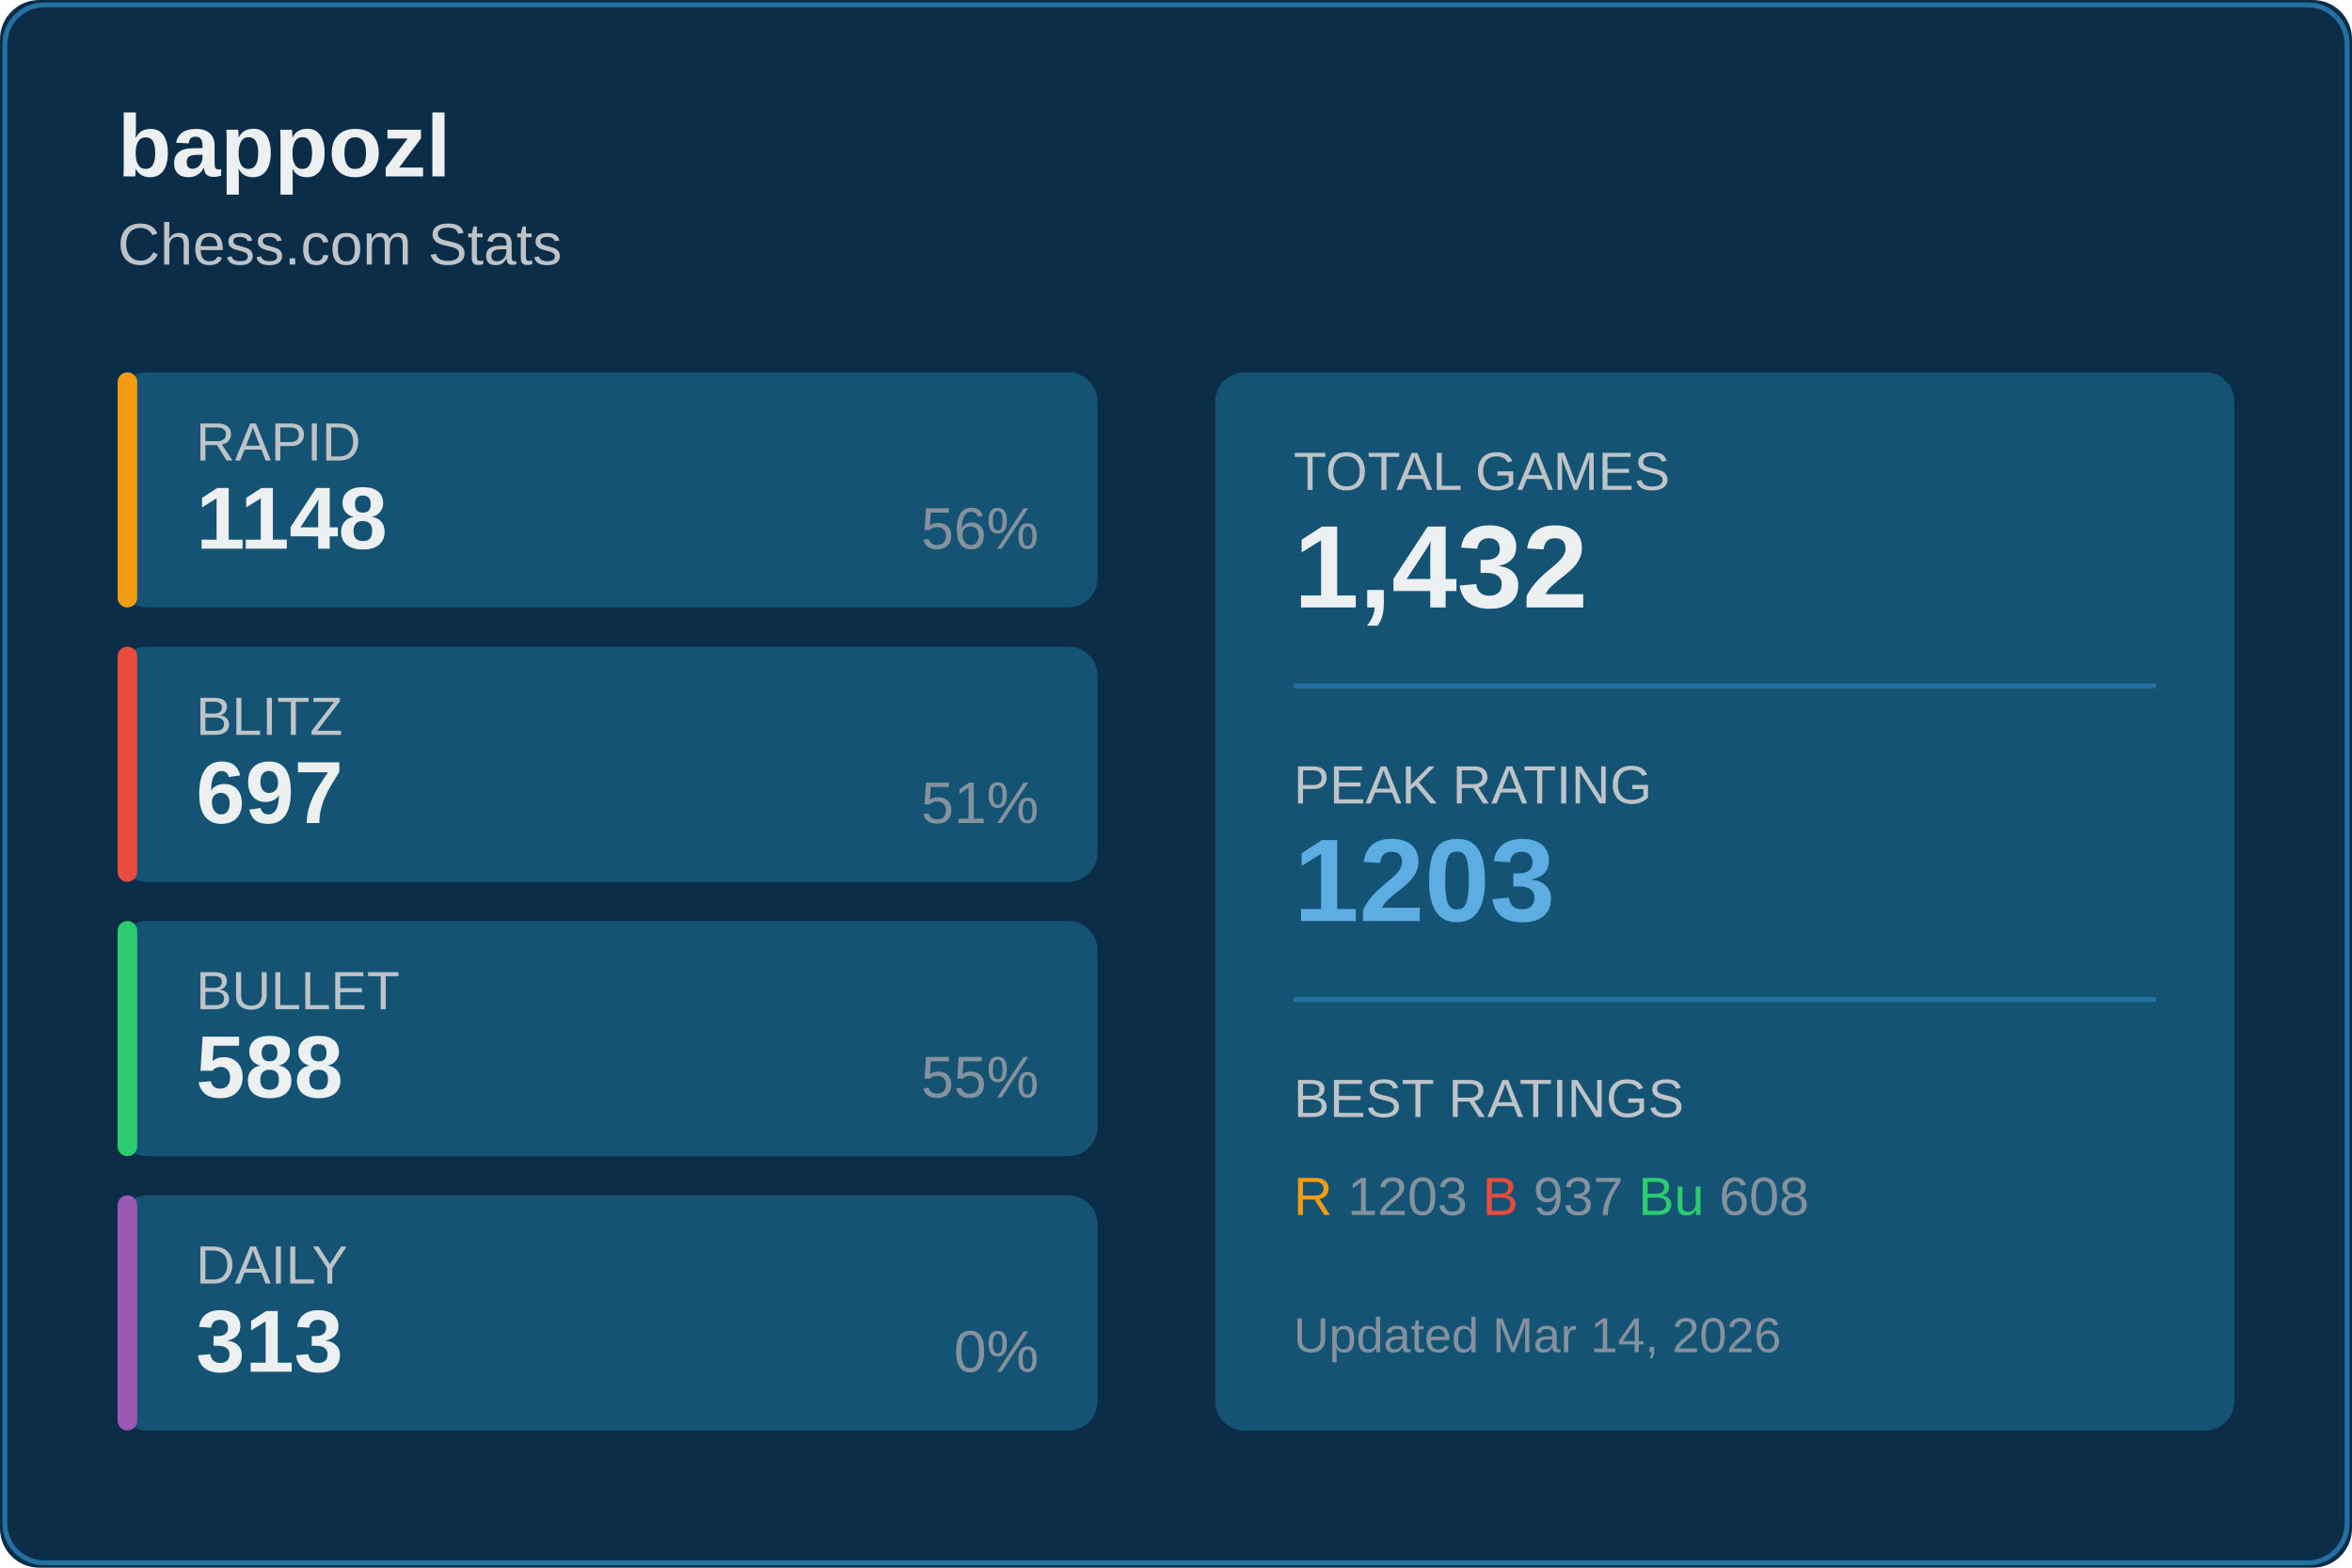
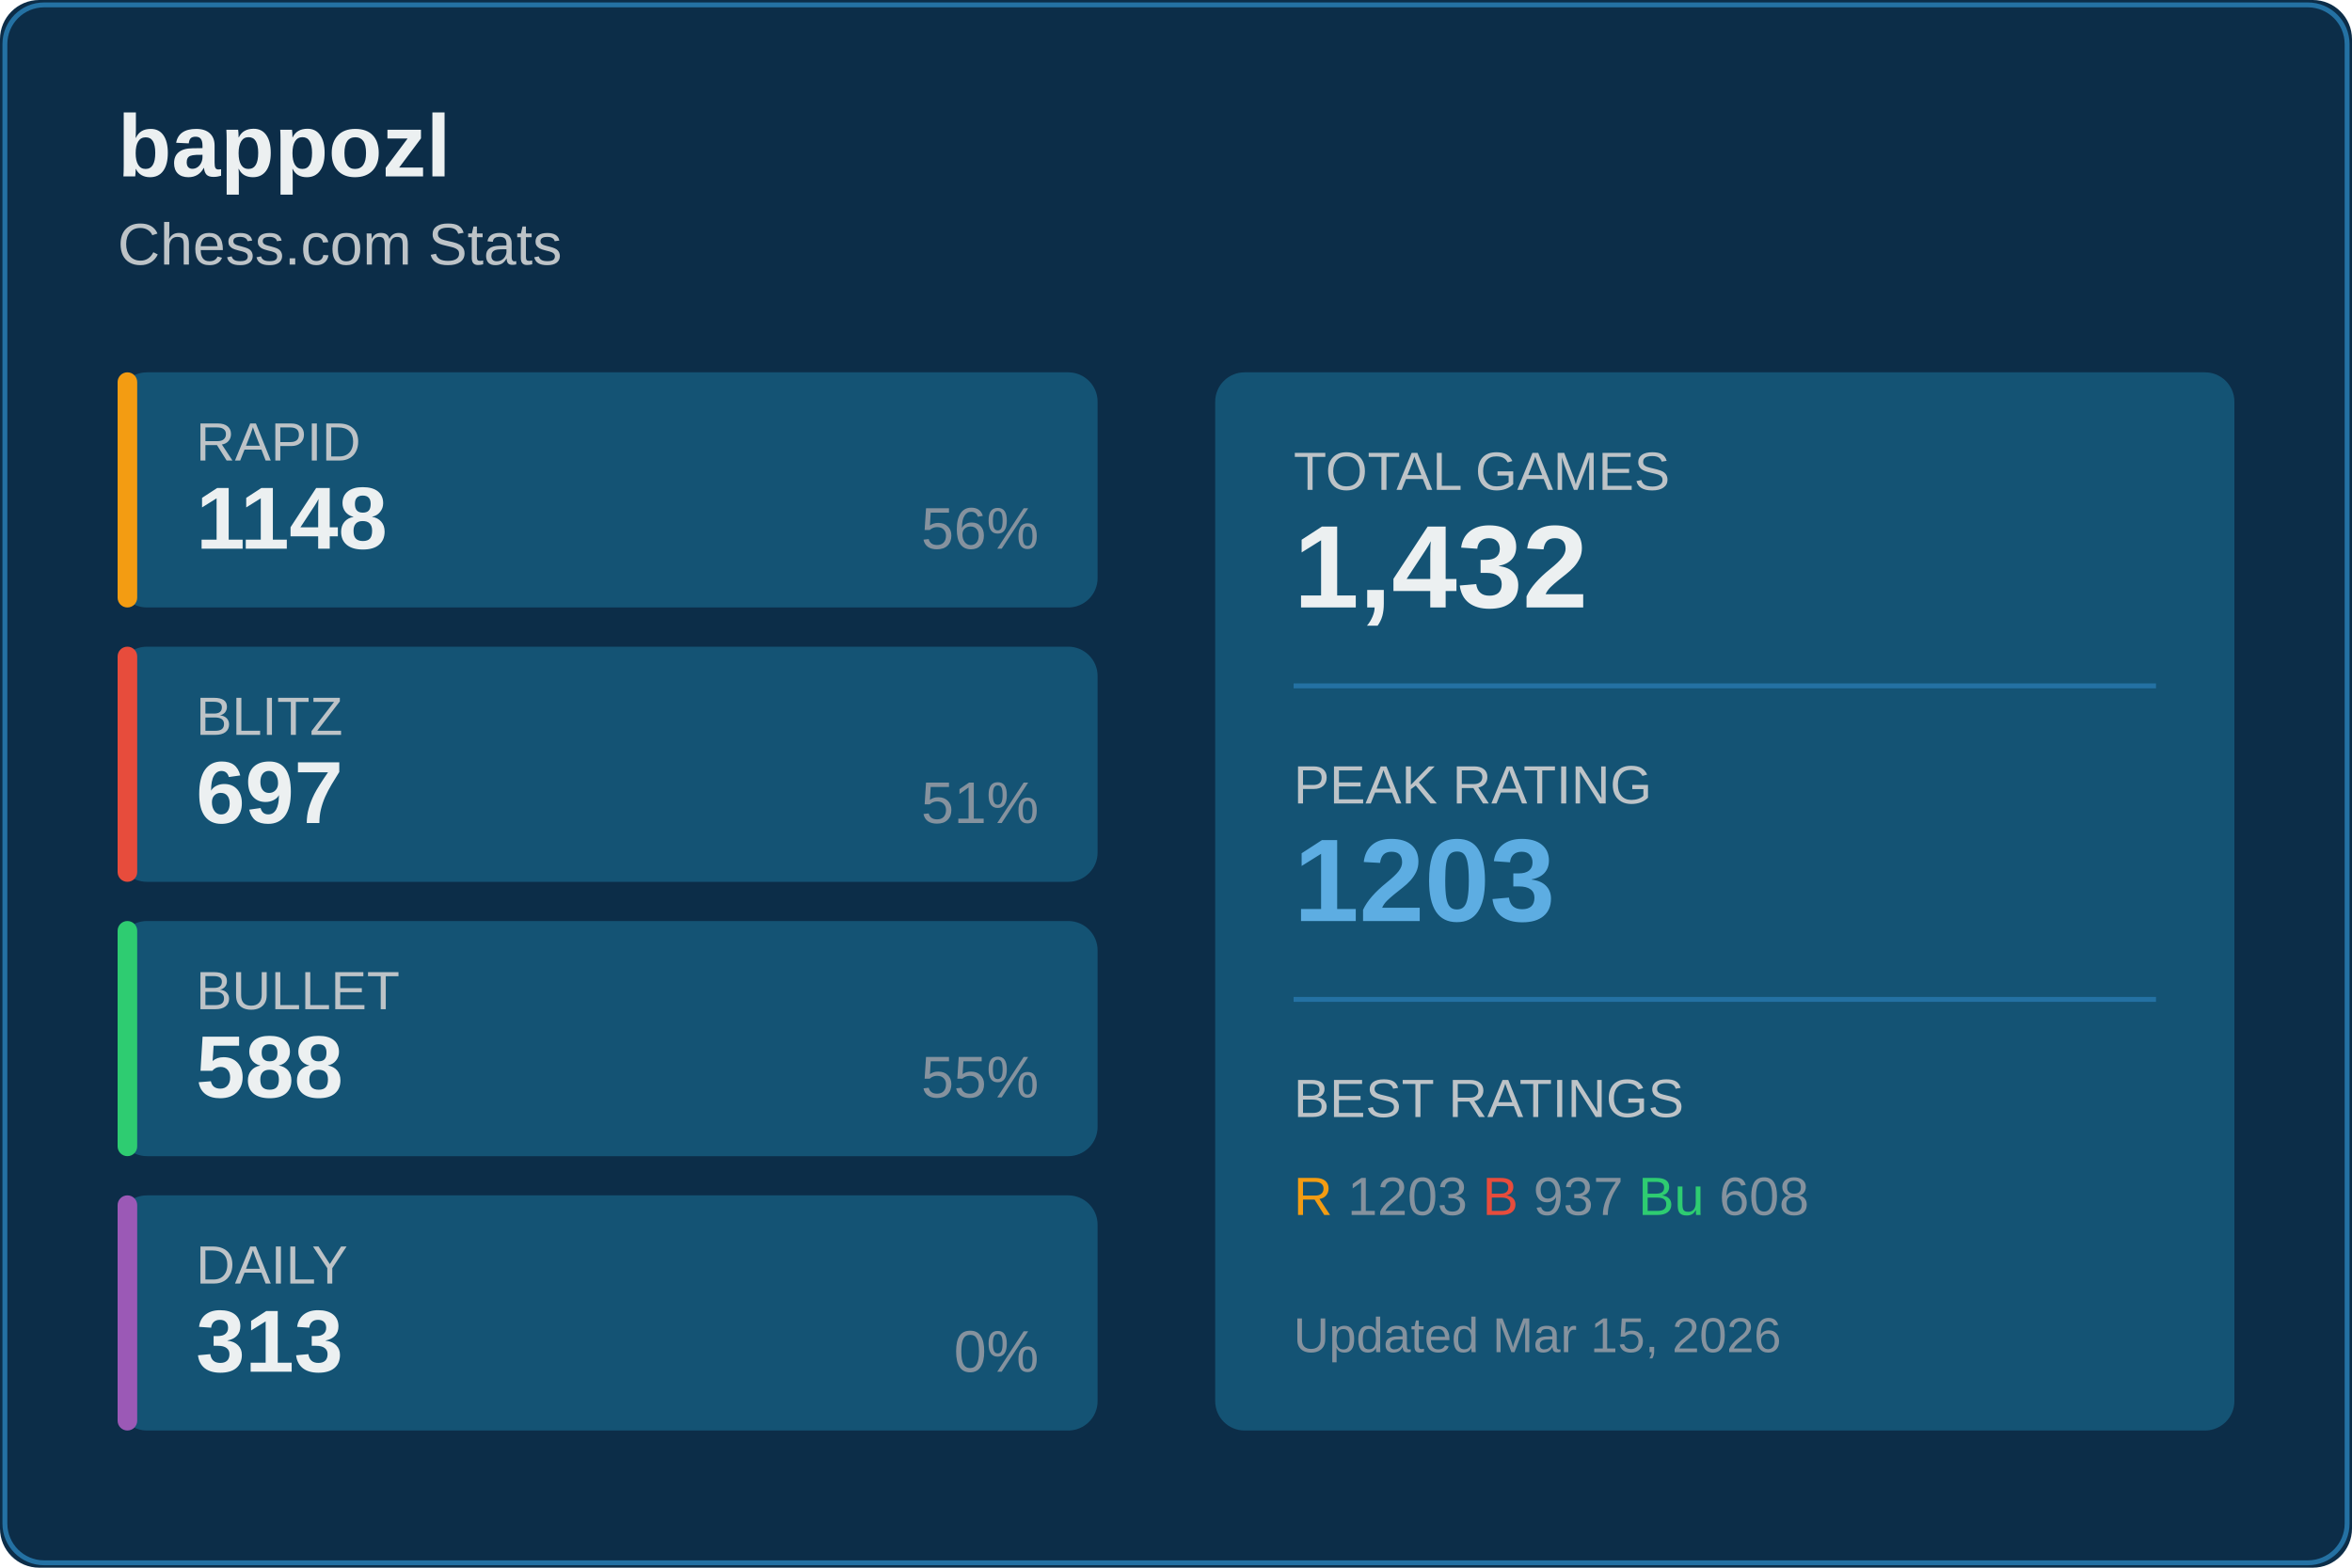
<svg xmlns="http://www.w3.org/2000/svg" width="480" height="320">
  <rect width="480" height="320" fill="#0c2d48" rx="8" />
  <rect x="1" y="1" width="478" height="318" fill="none" stroke="#2471a3" rx="8" />
  <text x="24" y="36" fill="#ecf0f1" font-size="18" font-weight="600" font-family="Segoe UI, Arial, sans-serif">
    bappozl
  </text>
  <text x="24" y="54" fill="#bdc3c7" font-size="12" font-family="Segoe UI, Arial, sans-serif">
    Chess.com Stats
  </text>
  <g transform="translate(24, 76)">
    <rect width="200" height="48" fill="#145374" rx="6" />
    <rect width="4" height="48" fill="#f39c12" rx="2" />
    <text x="16" y="18" fill="#bdc3c7" font-size="11" font-family="Segoe UI, Arial, sans-serif">RAPID</text>
    <text x="16" y="36" fill="#ecf0f1" font-size="18" font-weight="600" font-family="Segoe UI, Arial, sans-serif">1148</text>
    <text x="188" y="36" fill="#85929e" font-size="12" font-family="Segoe UI, Arial, sans-serif" text-anchor="end">56%</text>
  </g>
  <g transform="translate(24, 132)">
    <rect width="200" height="48" fill="#145374" rx="6" />
    <rect width="4" height="48" fill="#e74c3c" rx="2" />
    <text x="16" y="18" fill="#bdc3c7" font-size="11" font-family="Segoe UI, Arial, sans-serif">BLITZ</text>
    <text x="16" y="36" fill="#ecf0f1" font-size="18" font-weight="600" font-family="Segoe UI, Arial, sans-serif">697</text>
    <text x="188" y="36" fill="#85929e" font-size="12" font-family="Segoe UI, Arial, sans-serif" text-anchor="end">51%</text>
  </g>
  <g transform="translate(24, 188)">
    <rect width="200" height="48" fill="#145374" rx="6" />
    <rect width="4" height="48" fill="#2ecc71" rx="2" />
    <text x="16" y="18" fill="#bdc3c7" font-size="11" font-family="Segoe UI, Arial, sans-serif">BULLET</text>
    <text x="16" y="36" fill="#ecf0f1" font-size="18" font-weight="600" font-family="Segoe UI, Arial, sans-serif">588</text>
    <text x="188" y="36" fill="#85929e" font-size="12" font-family="Segoe UI, Arial, sans-serif" text-anchor="end">55%</text>
  </g>
  <g transform="translate(24, 244)">
    <rect width="200" height="48" fill="#145374" rx="6" />
    <rect width="4" height="48" fill="#9b59b6" rx="2" />
    <text x="16" y="18" fill="#bdc3c7" font-size="11" font-family="Segoe UI, Arial, sans-serif">DAILY</text>
    <text x="16" y="36" fill="#ecf0f1" font-size="18" font-weight="600" font-family="Segoe UI, Arial, sans-serif">313</text>
    <text x="188" y="36" fill="#85929e" font-size="12" font-family="Segoe UI, Arial, sans-serif" text-anchor="end">0%</text>
  </g>
  <g transform="translate(248, 76)">
    <rect width="208" height="216" fill="#145374" rx="6" />
    <text x="16" y="24" fill="#bdc3c7" font-size="11" font-family="Segoe UI, Arial, sans-serif">TOTAL GAMES</text>
    <text x="16" y="48" fill="#ecf0f1" font-size="24" font-weight="600" font-family="Segoe UI, Arial, sans-serif">1,432</text>
    <line x1="16" y1="64" x2="192" y2="64" stroke="#2471a3" />
    <text x="16" y="88" fill="#bdc3c7" font-size="11" font-family="Segoe UI, Arial, sans-serif">PEAK RATING</text>
    <text x="16" y="112" fill="#5dade2" font-size="24" font-weight="600" font-family="Segoe UI, Arial, sans-serif">1203</text>
    <line x1="16" y1="128" x2="192" y2="128" stroke="#2471a3" />
    <text x="16" y="152" fill="#bdc3c7" font-size="11" font-family="Segoe UI, Arial, sans-serif">BEST RATINGS</text>
    <text x="16" y="172" fill="#85929e" font-size="11" font-family="Segoe UI, Arial, sans-serif">
      <tspan fill="#f39c12">R</tspan> 1203
      <tspan fill="#e74c3c">B</tspan> 937
      <tspan fill="#2ecc71">Bu</tspan> 608
    </text>
    <text x="16" y="200" fill="#85929e" font-size="10" font-family="Segoe UI, Arial, sans-serif">
-       Updated Mar 14, 2026
+       Updated Mar 15, 2026
    </text>
  </g>
</svg>
